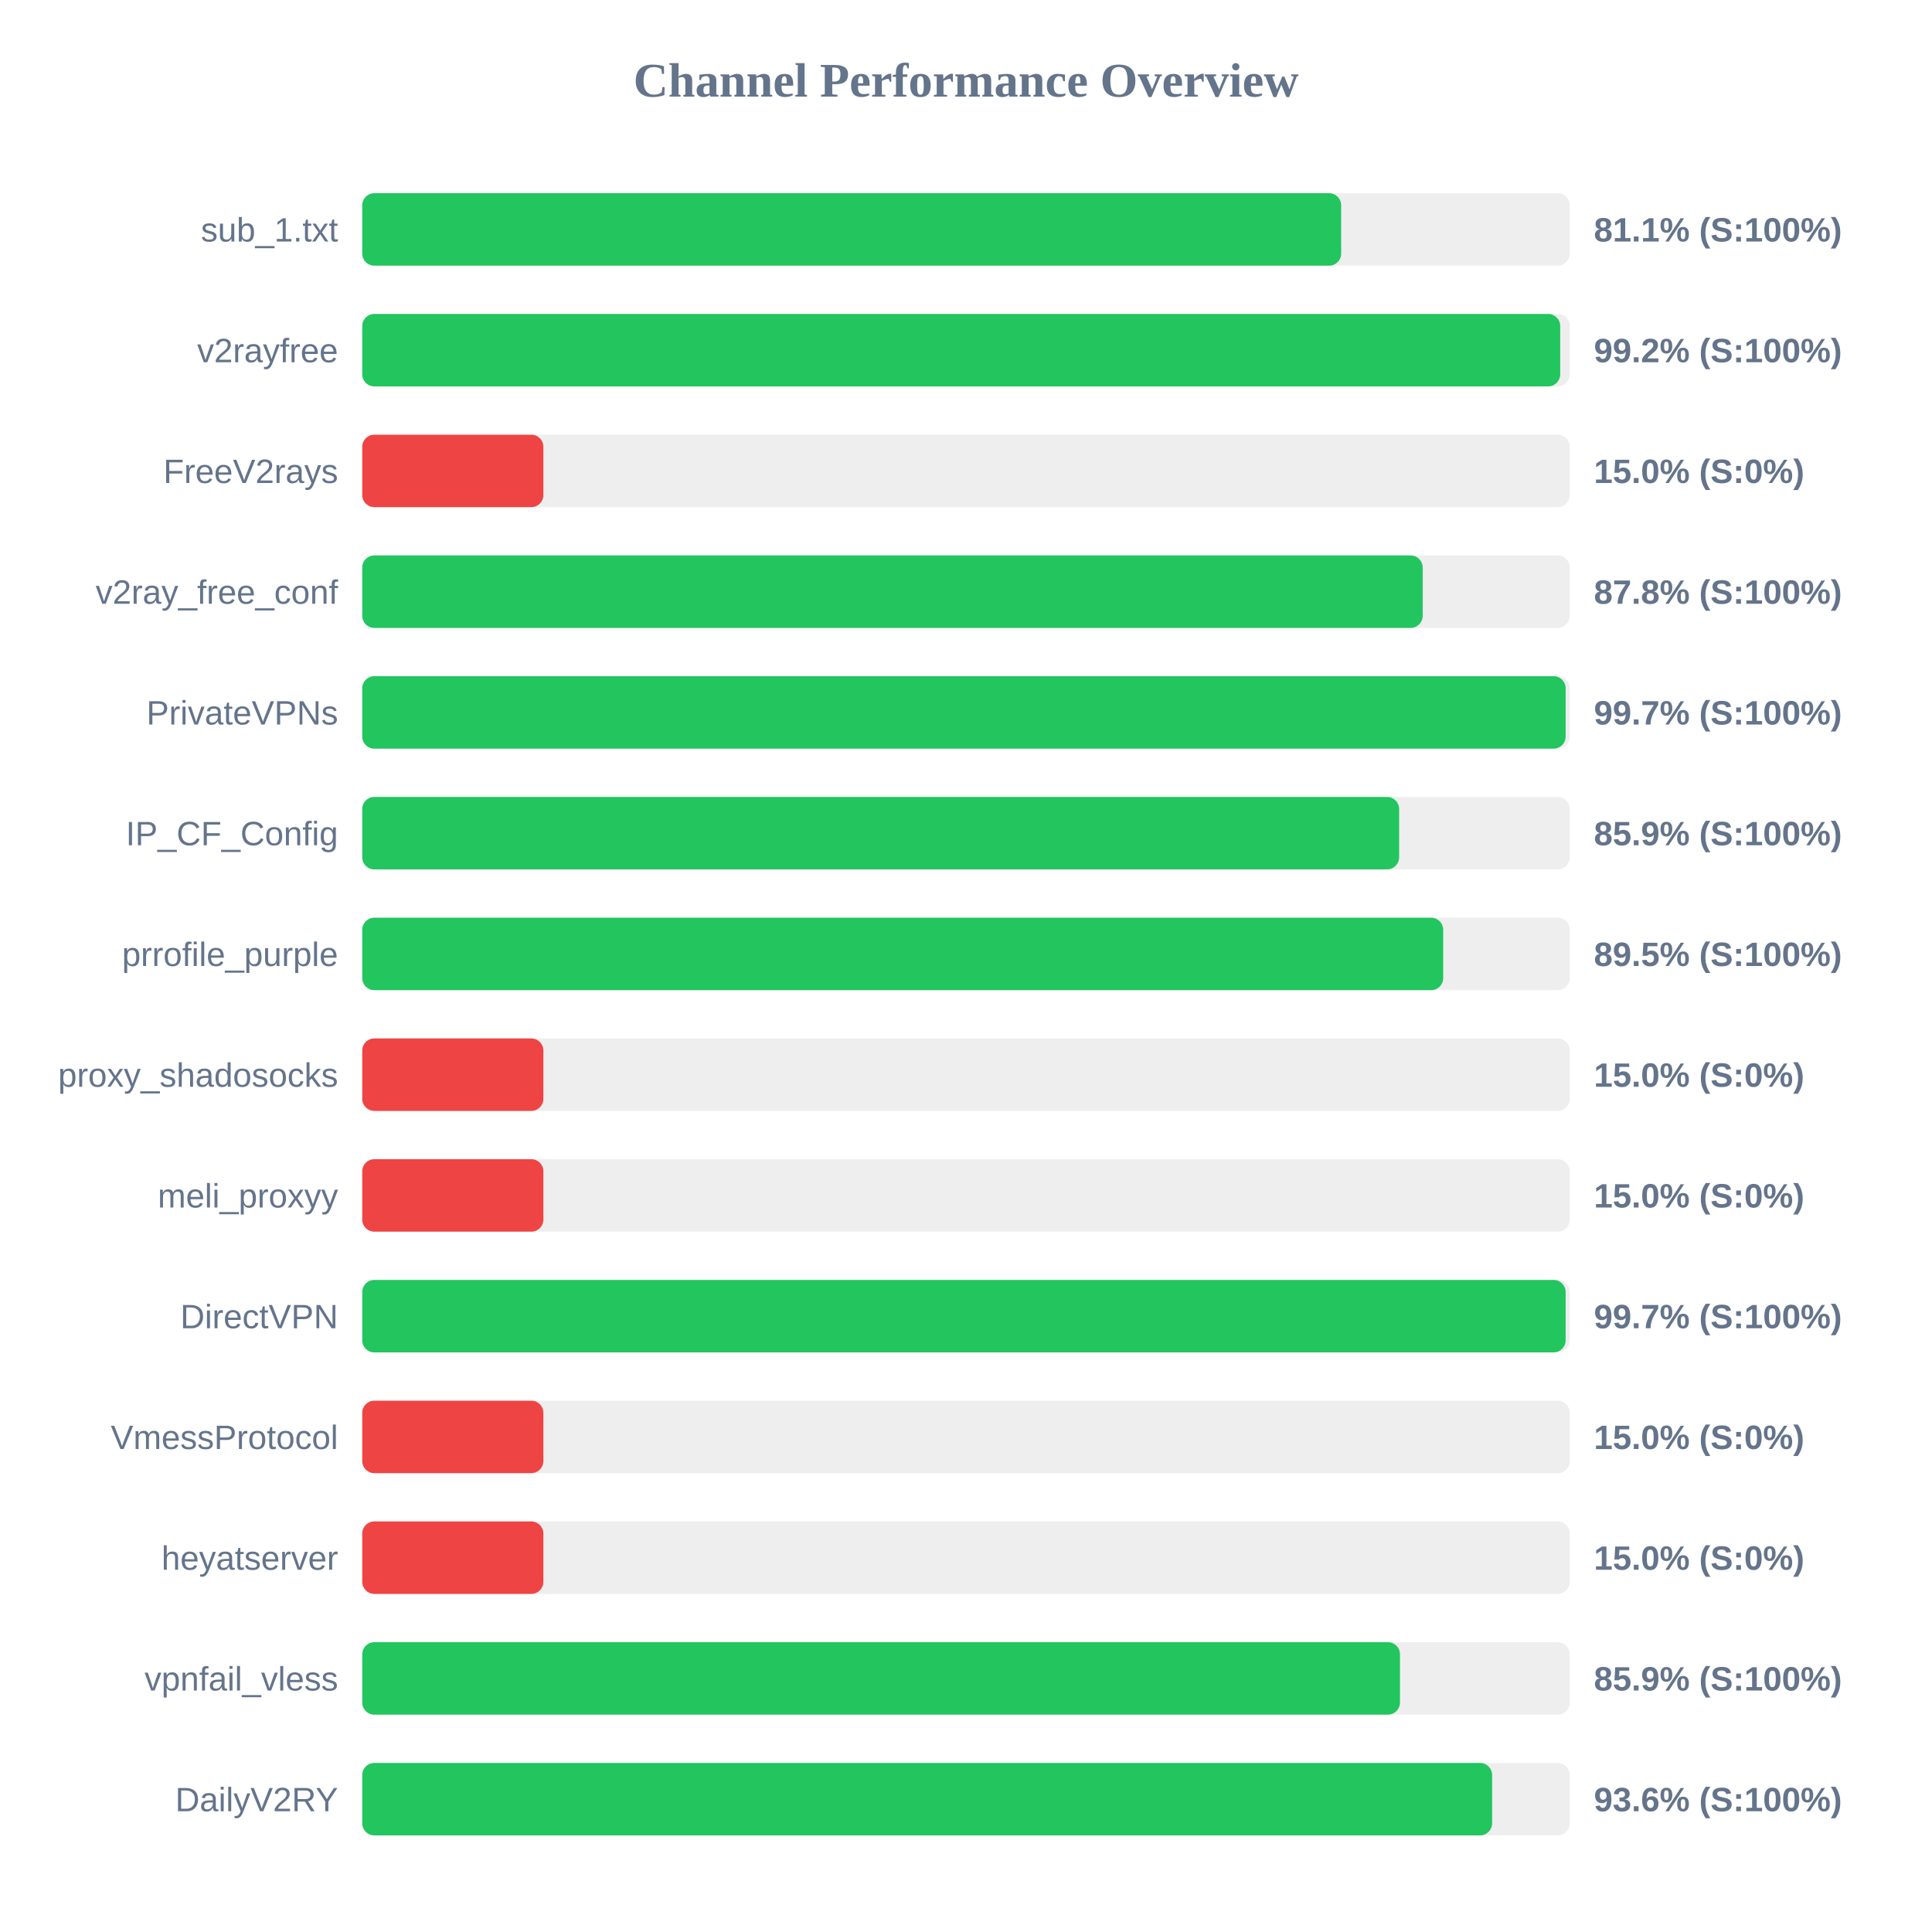
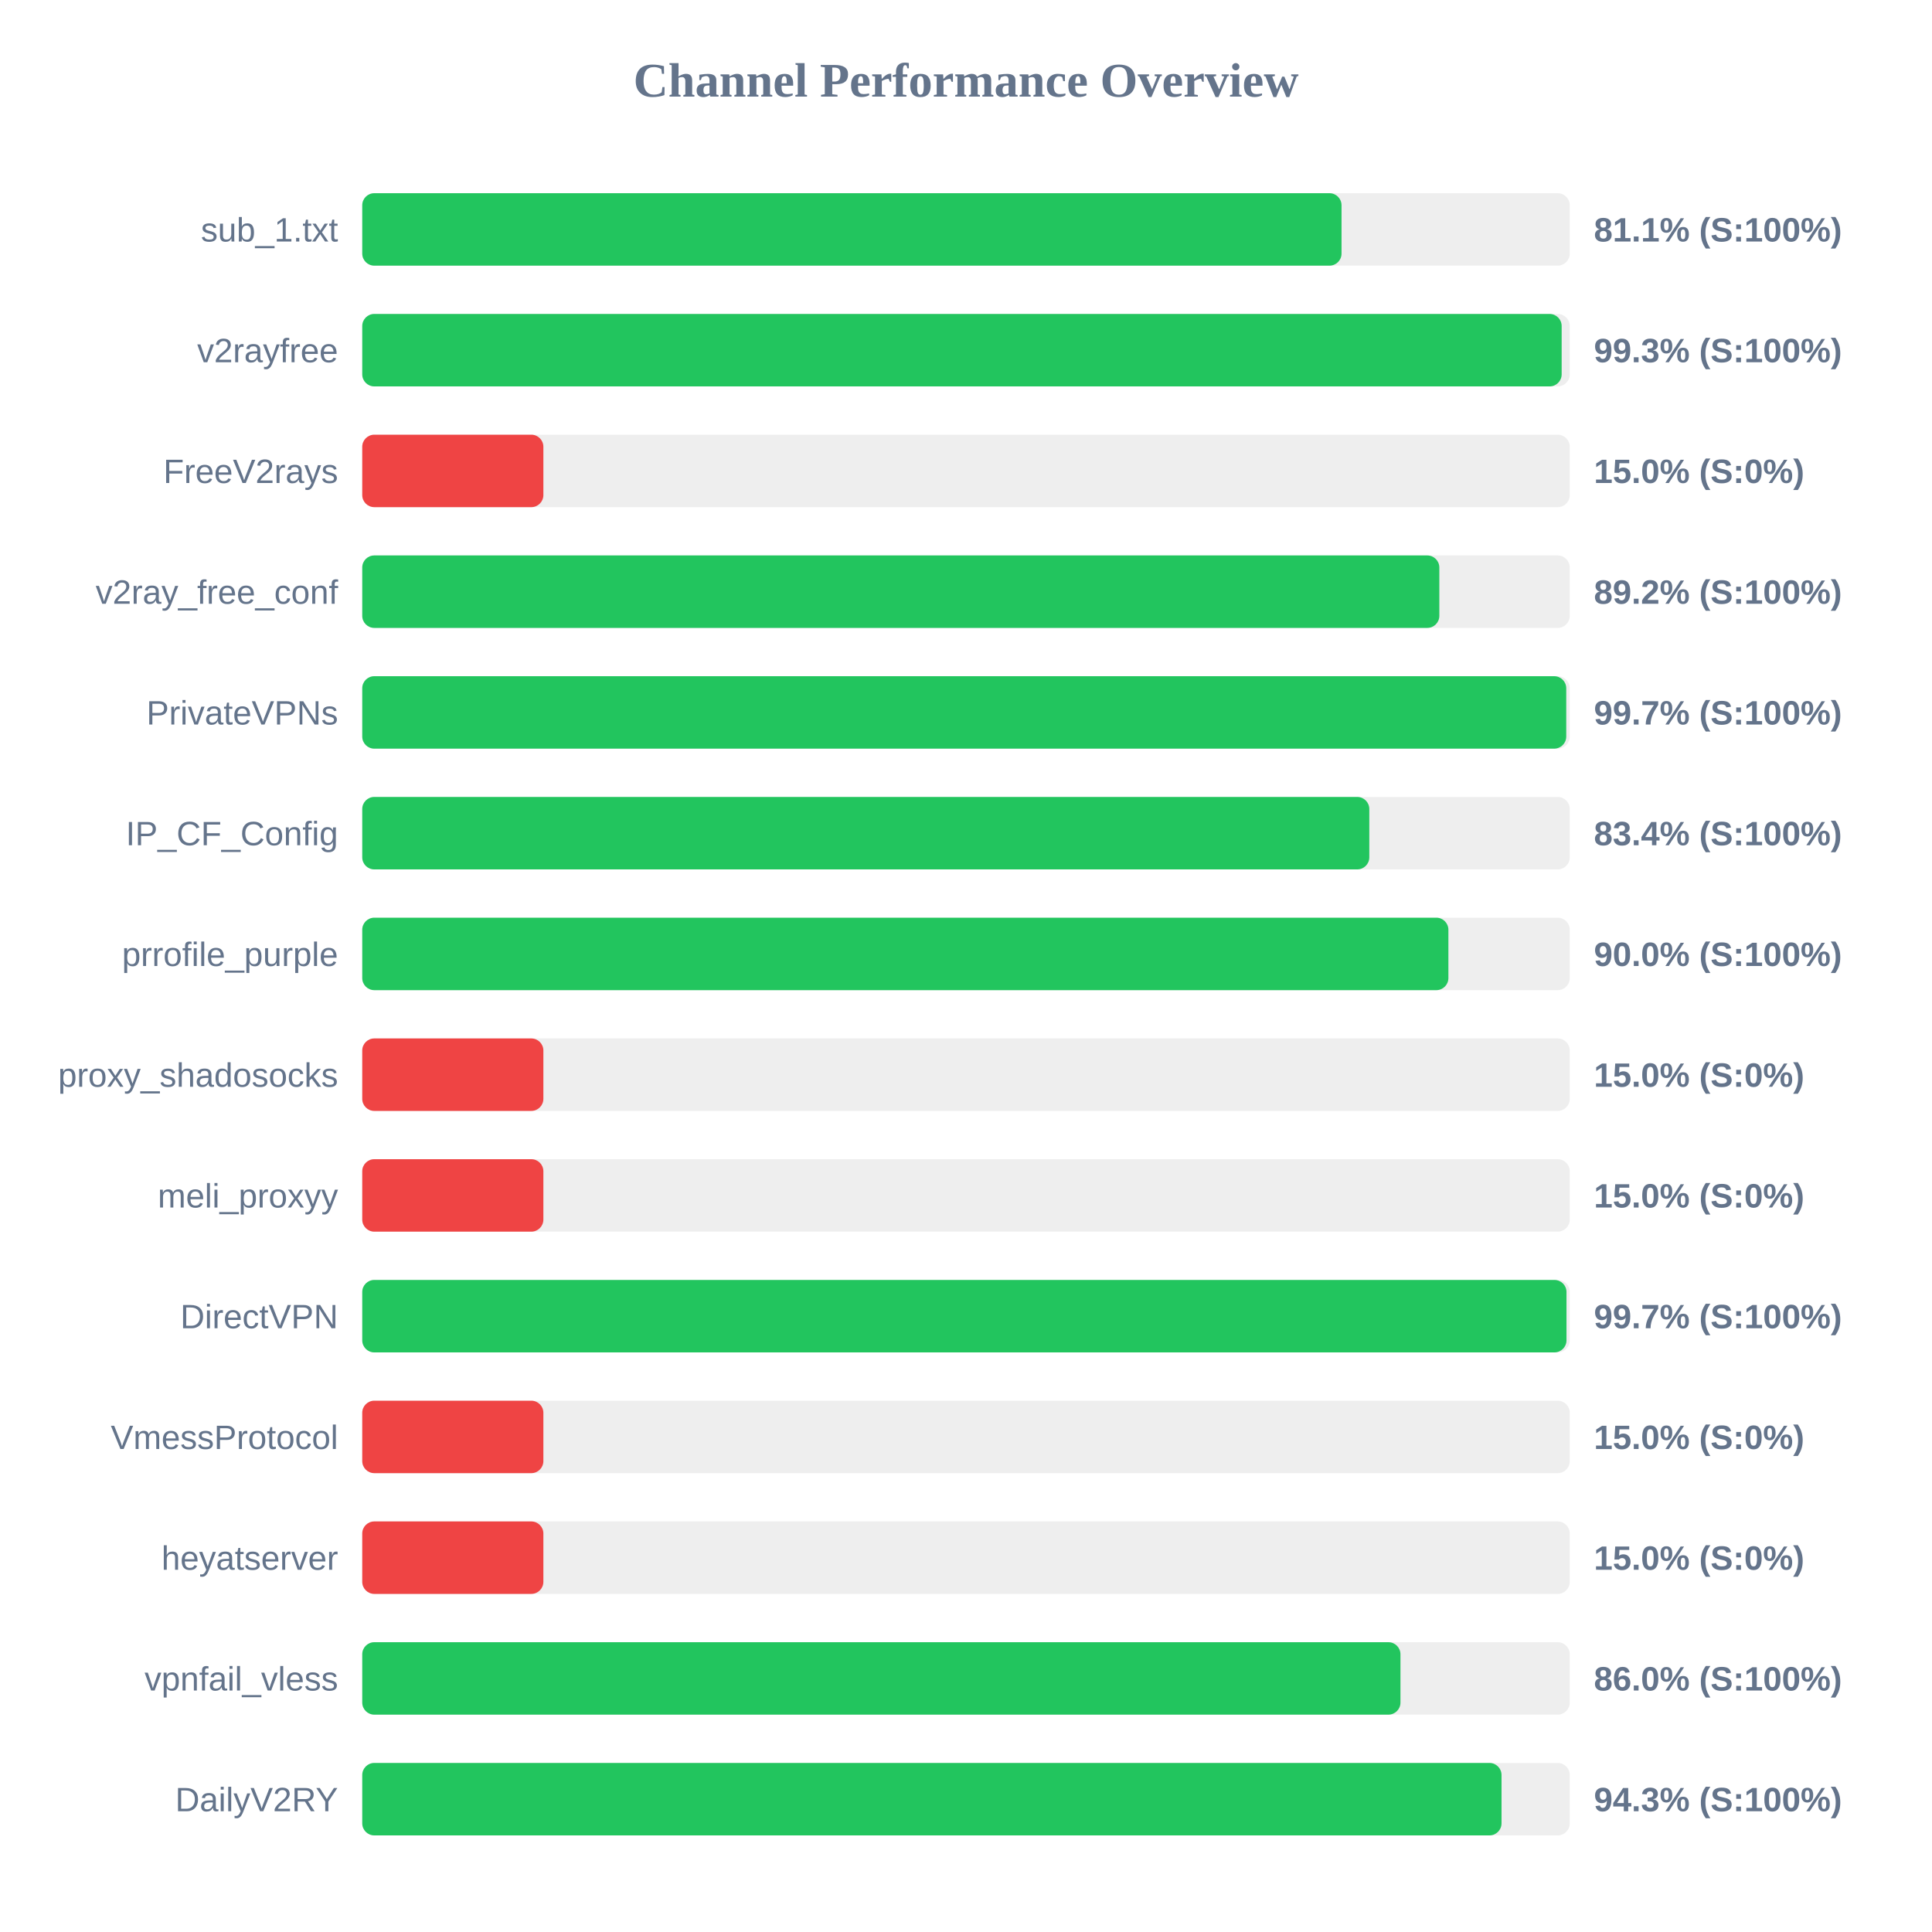
<svg xmlns="http://www.w3.org/2000/svg" width="800" height="800" version="1.1">
  <style>
        .row { font: 14px Arial; fill: #64748b; }
        .score { font: bold 14px Arial; fill: #64748b; }
    </style>
  <text x="400" y="40" text-anchor="middle" font-size="20px" font-weight="bold" fill="#64748b">Channel Performance Overview</text>
  <rect x="150" y="80" width="500" height="30" fill="#eee" rx="5" />
-   <rect x="150" y="80" width="405.35" height="30" fill="#22c55e" rx="5" />
+   <rect x="150" y="80" width="405.5" height="30" fill="#22c55e" rx="5" />
  <text x="140" y="100" text-anchor="end" class="row">sub_1.txt</text>
  <text x="660" y="100" text-anchor="start" class="score">81.1% (S:100%)</text>
  <rect x="150" y="130" width="500" height="30" fill="#eee" rx="5" />
-   <rect x="150" y="130" width="496.05" height="30" fill="#22c55e" rx="5" />
+   <rect x="150" y="130" width="496.65" height="30" fill="#22c55e" rx="5" />
  <text x="140" y="150" text-anchor="end" class="row">v2rayfree</text>
-   <text x="660" y="150" text-anchor="start" class="score">99.2% (S:100%)</text>
+   <text x="660" y="150" text-anchor="start" class="score">99.3% (S:100%)</text>
  <rect x="150" y="180" width="500" height="30" fill="#eee" rx="5" />
  <rect x="150" y="180" width="75.0" height="30" fill="#ef4444" rx="5" />
  <text x="140" y="200" text-anchor="end" class="row">FreeV2rays</text>
  <text x="660" y="200" text-anchor="start" class="score">15.0% (S:0%)</text>
  <rect x="150" y="230" width="500" height="30" fill="#eee" rx="5" />
-   <rect x="150" y="230" width="439.1" height="30" fill="#22c55e" rx="5" />
+   <rect x="150" y="230" width="446.0" height="30" fill="#22c55e" rx="5" />
  <text x="140" y="250" text-anchor="end" class="row">v2ray_free_conf</text>
-   <text x="660" y="250" text-anchor="start" class="score">87.8% (S:100%)</text>
+   <text x="660" y="250" text-anchor="start" class="score">89.2% (S:100%)</text>
  <rect x="150" y="280" width="500" height="30" fill="#eee" rx="5" />
-   <rect x="150" y="280" width="498.3" height="30" fill="#22c55e" rx="5" />
+   <rect x="150" y="280" width="498.55" height="30" fill="#22c55e" rx="5" />
  <text x="140" y="300" text-anchor="end" class="row">PrivateVPNs</text>
  <text x="660" y="300" text-anchor="start" class="score">99.7% (S:100%)</text>
  <rect x="150" y="330" width="500" height="30" fill="#eee" rx="5" />
-   <rect x="150" y="330" width="429.35" height="30" fill="#22c55e" rx="5" />
+   <rect x="150" y="330" width="417.0" height="30" fill="#22c55e" rx="5" />
  <text x="140" y="350" text-anchor="end" class="row">IP_CF_Config</text>
-   <text x="660" y="350" text-anchor="start" class="score">85.9% (S:100%)</text>
+   <text x="660" y="350" text-anchor="start" class="score">83.4% (S:100%)</text>
  <rect x="150" y="380" width="500" height="30" fill="#eee" rx="5" />
-   <rect x="150" y="380" width="447.6" height="30" fill="#22c55e" rx="5" />
+   <rect x="150" y="380" width="449.75" height="30" fill="#22c55e" rx="5" />
  <text x="140" y="400" text-anchor="end" class="row">prrofile_purple</text>
-   <text x="660" y="400" text-anchor="start" class="score">89.5% (S:100%)</text>
+   <text x="660" y="400" text-anchor="start" class="score">90.0% (S:100%)</text>
  <rect x="150" y="430" width="500" height="30" fill="#eee" rx="5" />
  <rect x="150" y="430" width="75.0" height="30" fill="#ef4444" rx="5" />
  <text x="140" y="450" text-anchor="end" class="row">proxy_shadosocks</text>
  <text x="660" y="450" text-anchor="start" class="score">15.0% (S:0%)</text>
  <rect x="150" y="480" width="500" height="30" fill="#eee" rx="5" />
  <rect x="150" y="480" width="75.0" height="30" fill="#ef4444" rx="5" />
  <text x="140" y="500" text-anchor="end" class="row">meli_proxyy</text>
  <text x="660" y="500" text-anchor="start" class="score">15.0% (S:0%)</text>
  <rect x="150" y="530" width="500" height="30" fill="#eee" rx="5" />
-   <rect x="150" y="530" width="498.3" height="30" fill="#22c55e" rx="5" />
+   <rect x="150" y="530" width="498.65" height="30" fill="#22c55e" rx="5" />
  <text x="140" y="550" text-anchor="end" class="row">DirectVPN</text>
  <text x="660" y="550" text-anchor="start" class="score">99.7% (S:100%)</text>
  <rect x="150" y="580" width="500" height="30" fill="#eee" rx="5" />
  <rect x="150" y="580" width="75.0" height="30" fill="#ef4444" rx="5" />
  <text x="140" y="600" text-anchor="end" class="row">VmessProtocol</text>
  <text x="660" y="600" text-anchor="start" class="score">15.0% (S:0%)</text>
  <rect x="150" y="630" width="500" height="30" fill="#eee" rx="5" />
  <rect x="150" y="630" width="75.0" height="30" fill="#ef4444" rx="5" />
  <text x="140" y="650" text-anchor="end" class="row">heyatserver</text>
  <text x="660" y="650" text-anchor="start" class="score">15.0% (S:0%)</text>
  <rect x="150" y="680" width="500" height="30" fill="#eee" rx="5" />
-   <rect x="150" y="680" width="429.7" height="30" fill="#22c55e" rx="5" />
+   <rect x="150" y="680" width="429.9" height="30" fill="#22c55e" rx="5" />
  <text x="140" y="700" text-anchor="end" class="row">vpnfail_vless</text>
-   <text x="660" y="700" text-anchor="start" class="score">85.9% (S:100%)</text>
+   <text x="660" y="700" text-anchor="start" class="score">86.0% (S:100%)</text>
  <rect x="150" y="730" width="500" height="30" fill="#eee" rx="5" />
-   <rect x="150" y="730" width="467.85" height="30" fill="#22c55e" rx="5" />
+   <rect x="150" y="730" width="471.75" height="30" fill="#22c55e" rx="5" />
  <text x="140" y="750" text-anchor="end" class="row">DailyV2RY</text>
-   <text x="660" y="750" text-anchor="start" class="score">93.6% (S:100%)</text>
+   <text x="660" y="750" text-anchor="start" class="score">94.3% (S:100%)</text>
</svg>
